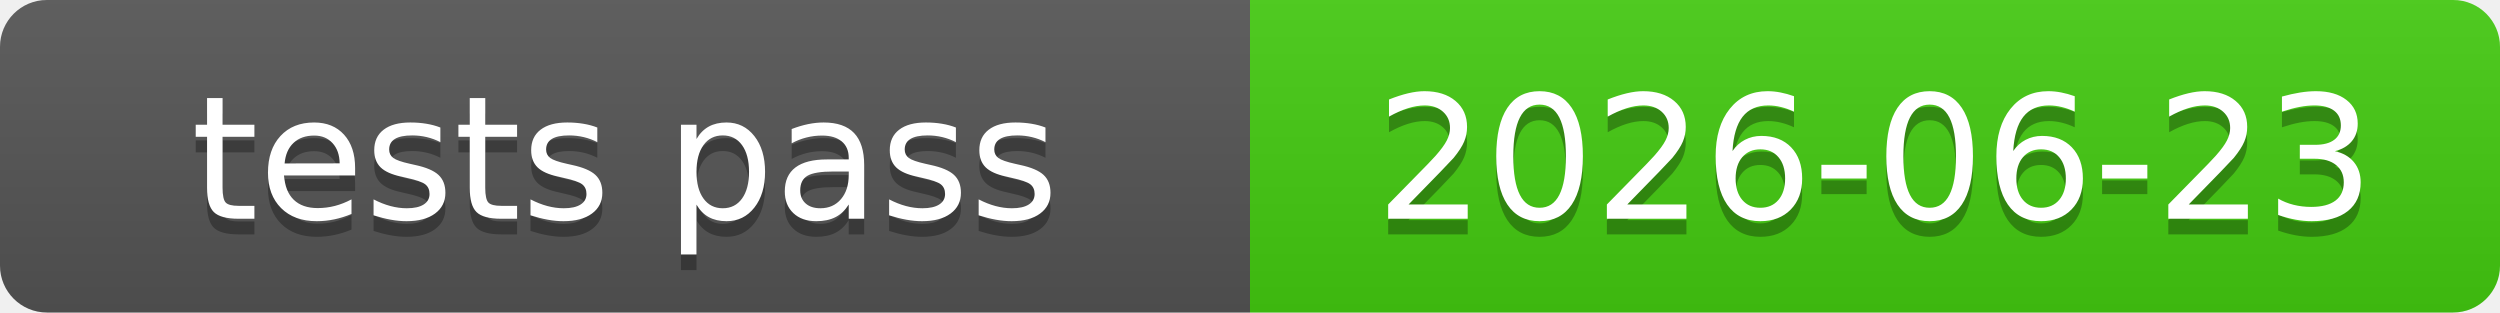
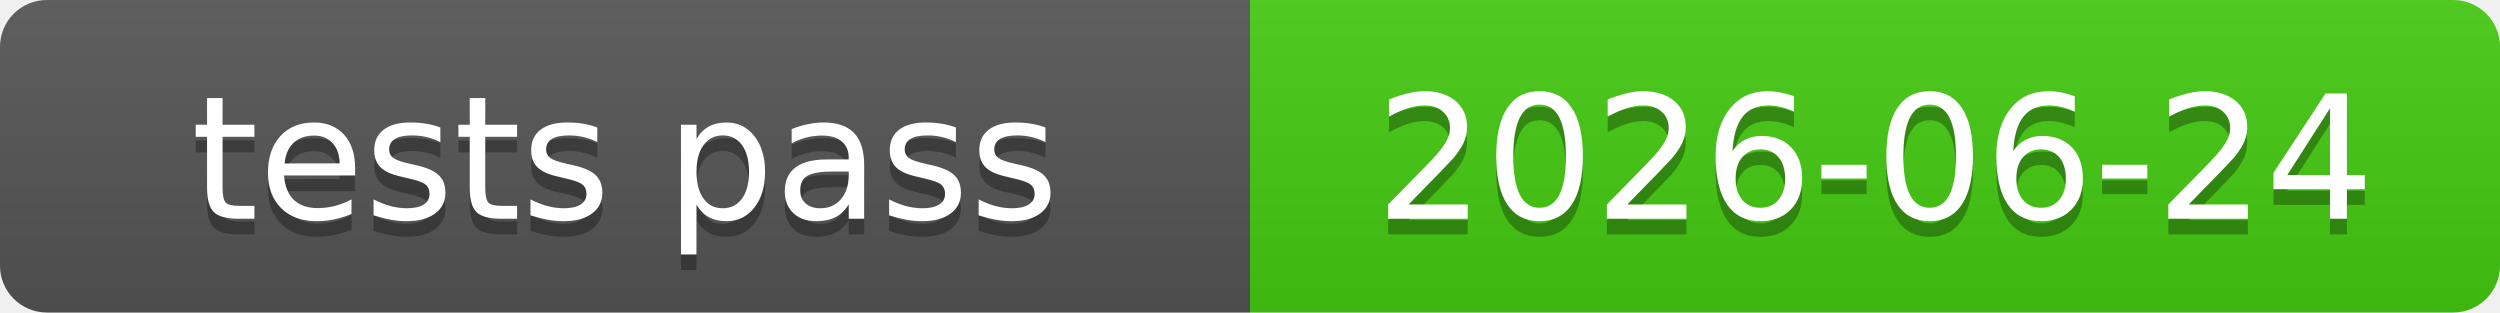
<svg xmlns="http://www.w3.org/2000/svg" xmlns:xlink="http://www.w3.org/1999/xlink" width="160" height="20" role="img">
-   <a target="_blank" xlink:href="https://github.com/symbolic-labs-pub/freedom-that-lasts/commit/dbdd256d9db39230312e5c751b73281a105a799e">
+   <a target="_blank" xlink:href="https://github.com/symbolic-labs-pub/freedom-that-lasts/commit/fb7ef641b4e519192f897c50b4f4653a94d1cf59">
    <linearGradient id="s" x2="0" y2="100%">
      <stop offset="0" stop-color="#bbb" stop-opacity=".1" />
      <stop offset="1" stop-opacity=".1" />
    </linearGradient>
    <clipPath id="r">
      <rect width="160" height="20" rx="3" fill="#fff" />
    </clipPath>
    <g clip-path="url(#r)">
      <rect width="80" height="20" fill="#555" />
      <rect x="80" width="80" height="20" fill="#4c1" />
      <rect width="160" height="20" fill="url(#s)" />
    </g>
    <g fill="#fff" text-anchor="middle" font-family="Verdana,Geneva,DejaVu Sans,sans-serif" text-rendering="geometricPrecision" font-size="110">
      <text aria-hidden="true" x="400.0" y="150" fill="#010101" fill-opacity=".3" transform="scale(.1)" textLength="700">tests pass</text>
      <text x="400.0" y="140" transform="scale(.1)" fill="#fff" textLength="700">tests pass</text>
-       <text aria-hidden="true" x="1200.0" y="150" fill="#010101" fill-opacity=".3" transform="scale(.1)" textLength="700">2026-06-23</text>
-       <text x="1200.0" y="140" transform="scale(.1)" fill="#fff" textLength="700">2026-06-23</text>
+       <text aria-hidden="true" x="1200.0" y="150" fill="#010101" fill-opacity=".3" transform="scale(.1)" textLength="700">2026-06-24</text>
+       <text x="1200.0" y="140" transform="scale(.1)" fill="#fff" textLength="700">2026-06-24</text>
    </g>
  </a>
</svg>
